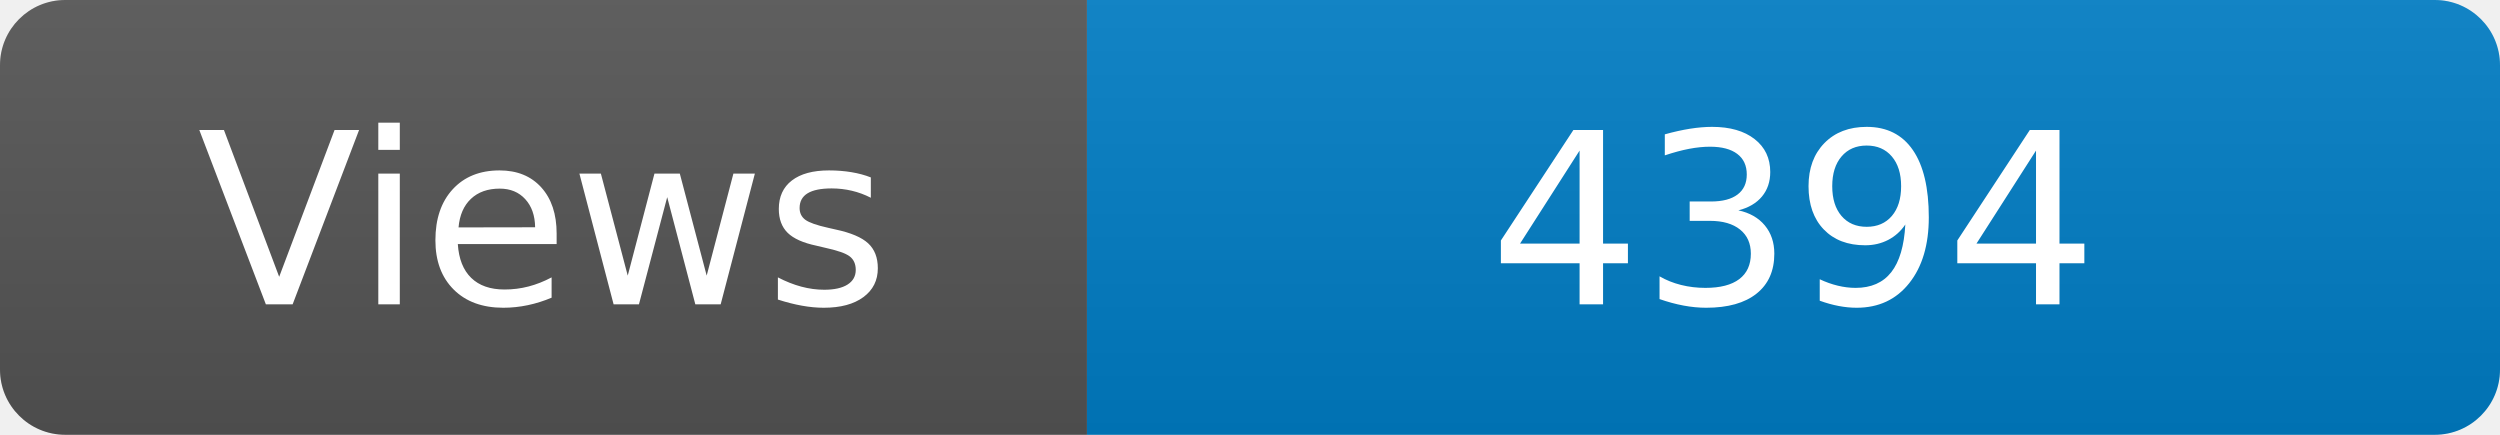
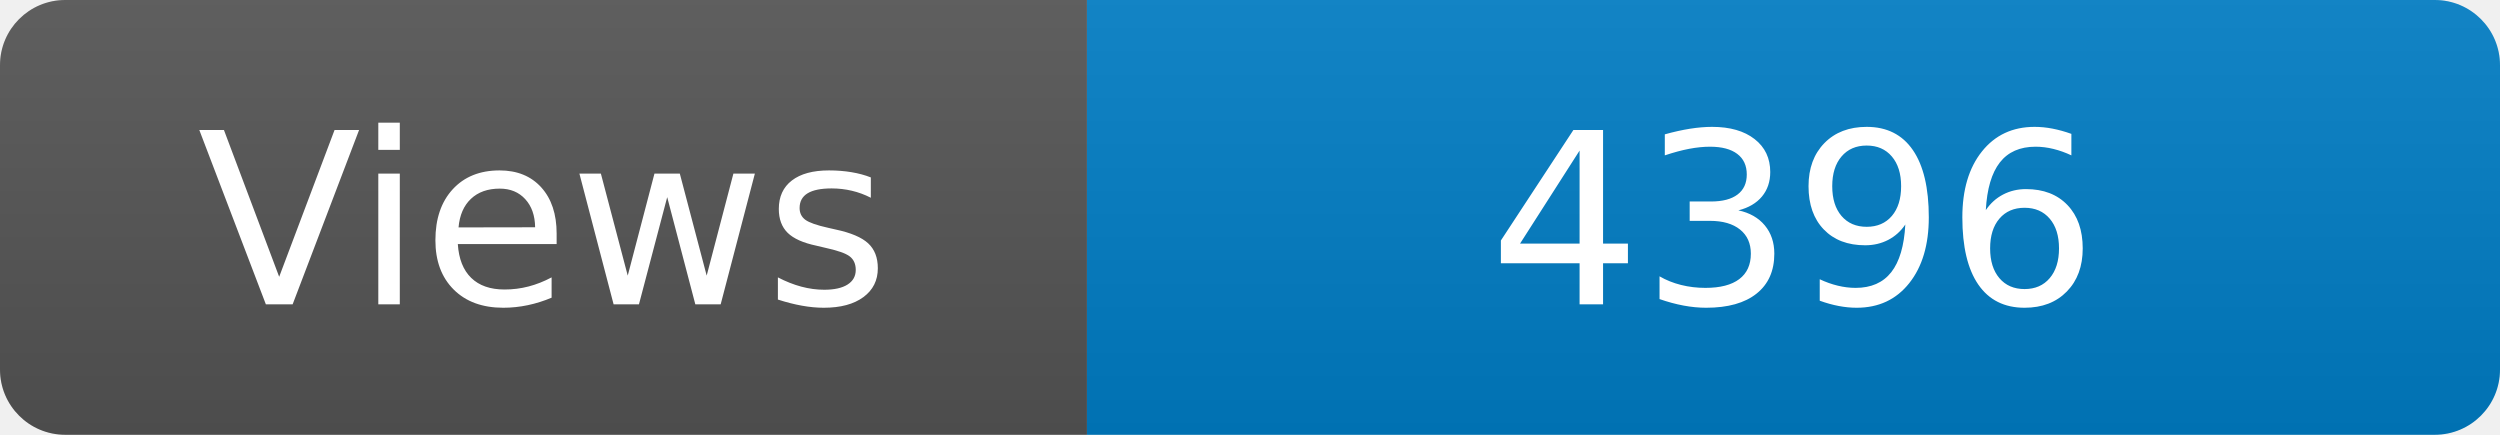
<svg xmlns="http://www.w3.org/2000/svg" width="115" height="20" role="img" aria-label="Maintained?: yes">
  <linearGradient id="s" x2="0" y2="100%">
    <stop offset="0" stop-color="#bbb" stop-opacity=".1" />
    <stop offset="1" stop-opacity=".1" />
  </linearGradient>
  <clipPath id="r">
    <rect width="115" height="20" rx="3" fill="#fff" />
  </clipPath>
  <g clip-path="url(#r)">
    <rect width="50" height="20" fill="#555" />
    <rect x="50" width="160" height="20" fill="#007ec6" />
    <rect width="115" height="20" fill="url(#s)" />
  </g>
  <g fill="#fff" text-anchor="middle" font-family="Verdana,Geneva,DejaVu Sans,sans-serif" font-size="110">
    <text x="250" y="140" transform="scale(.1)" fill="#fff">Views</text>
-     <text x="825" y="140" transform="scale(.1)" fill="#fff">4394</text>
+     <text x="825" y="140" transform="scale(.1)" fill="#fff">4396</text>
  </g>
</svg>
